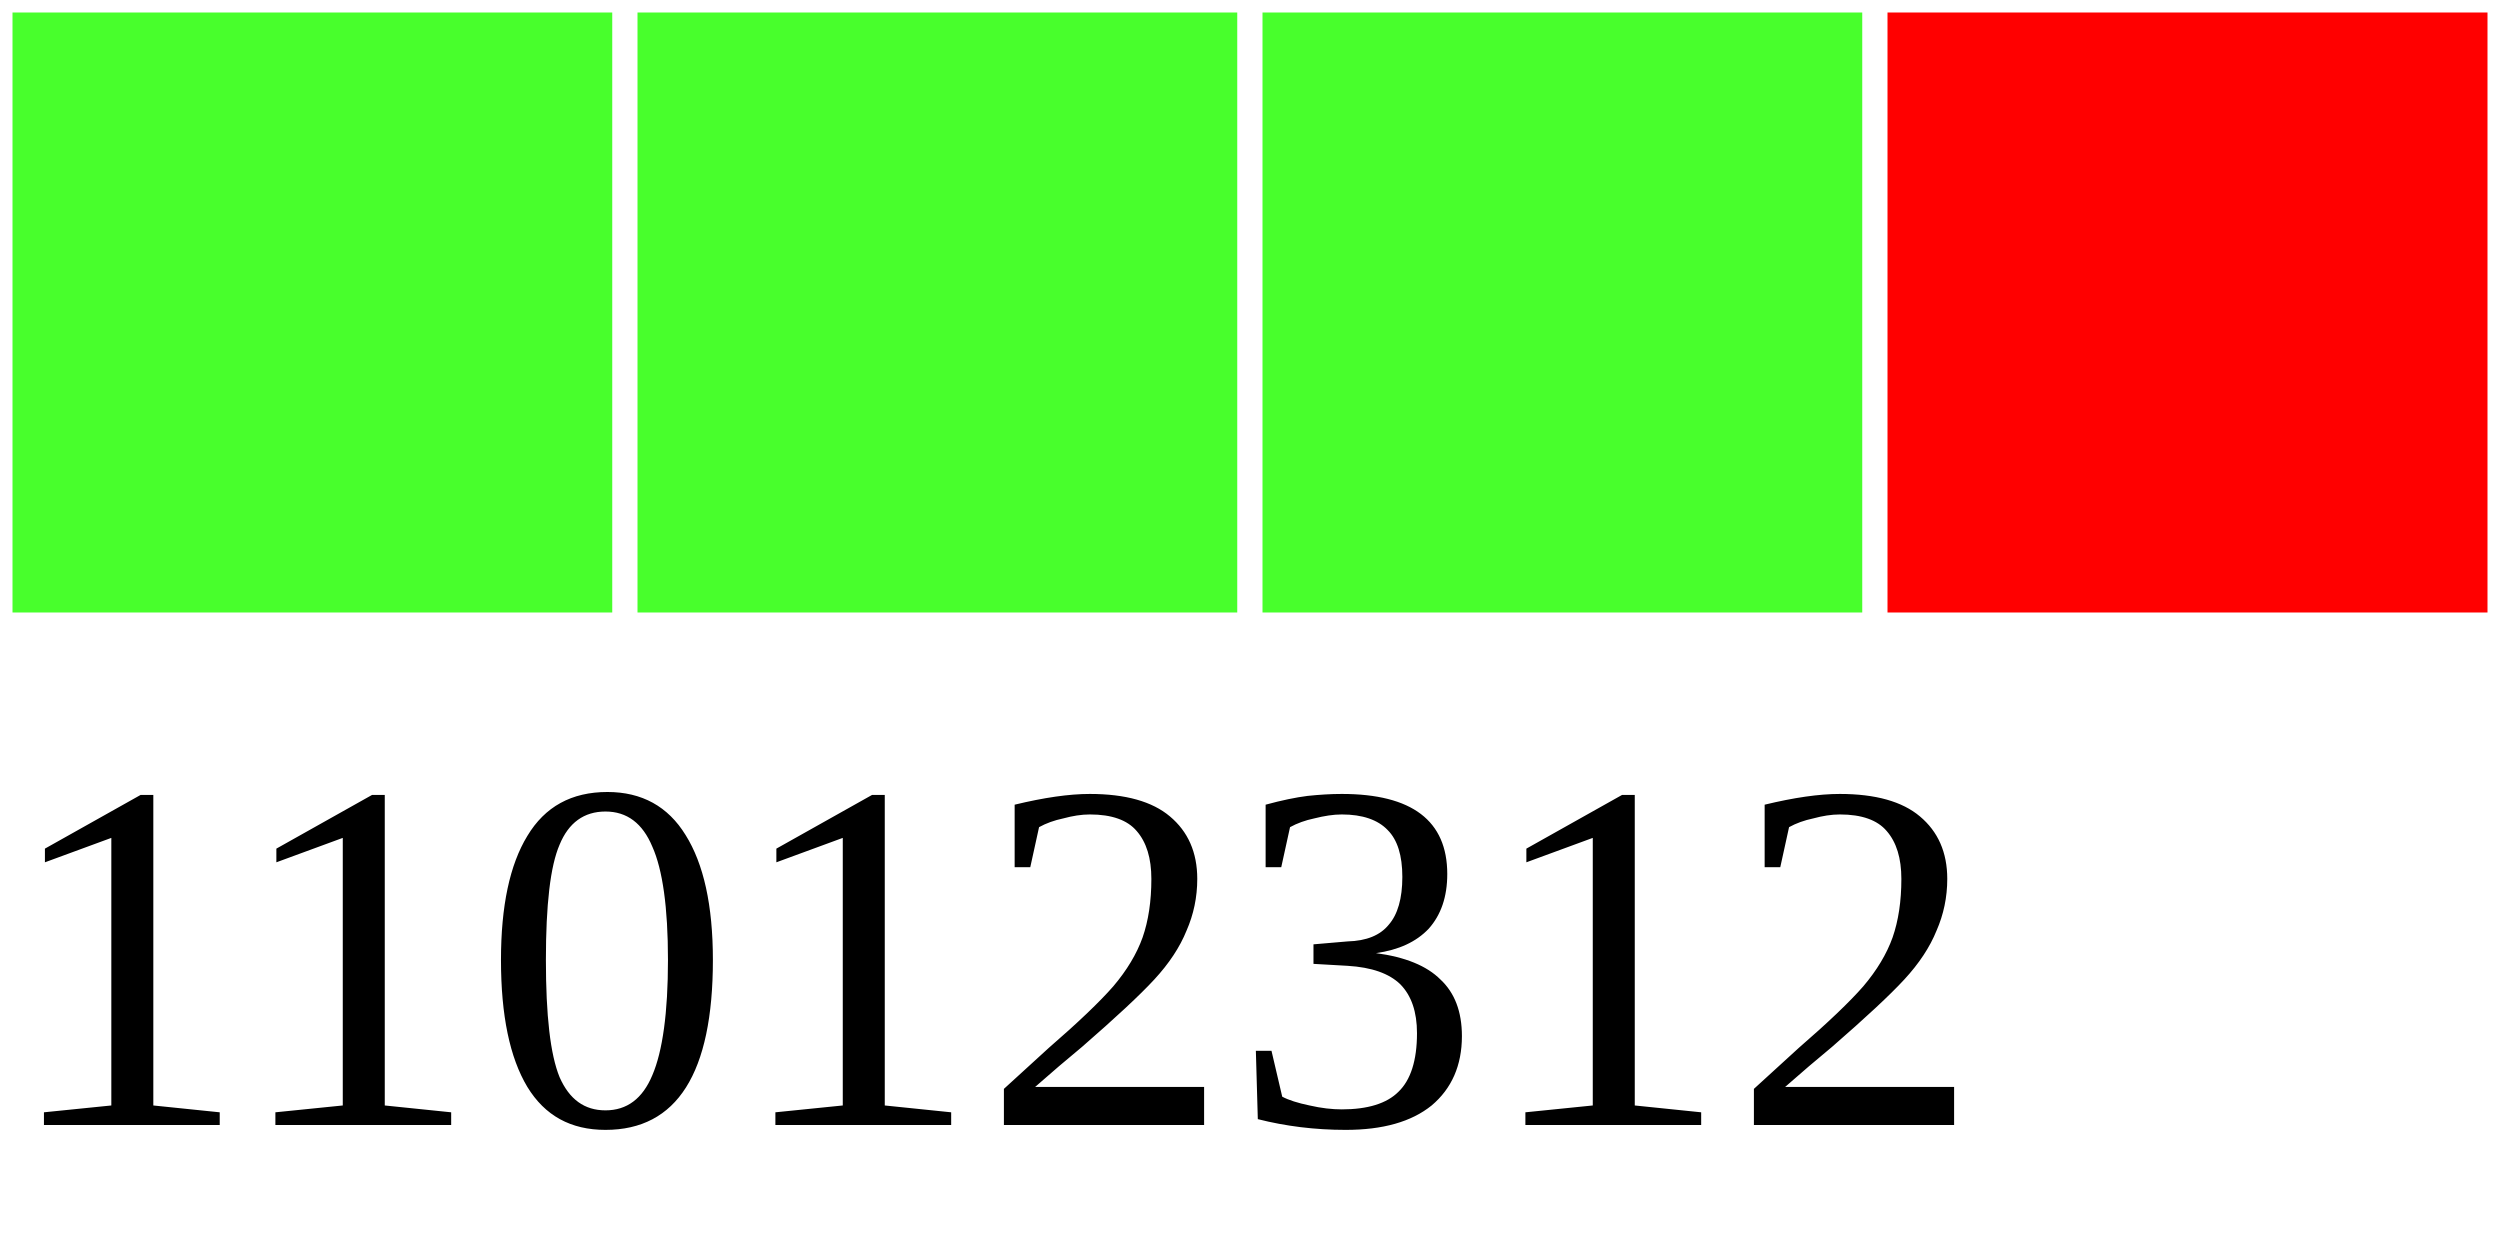
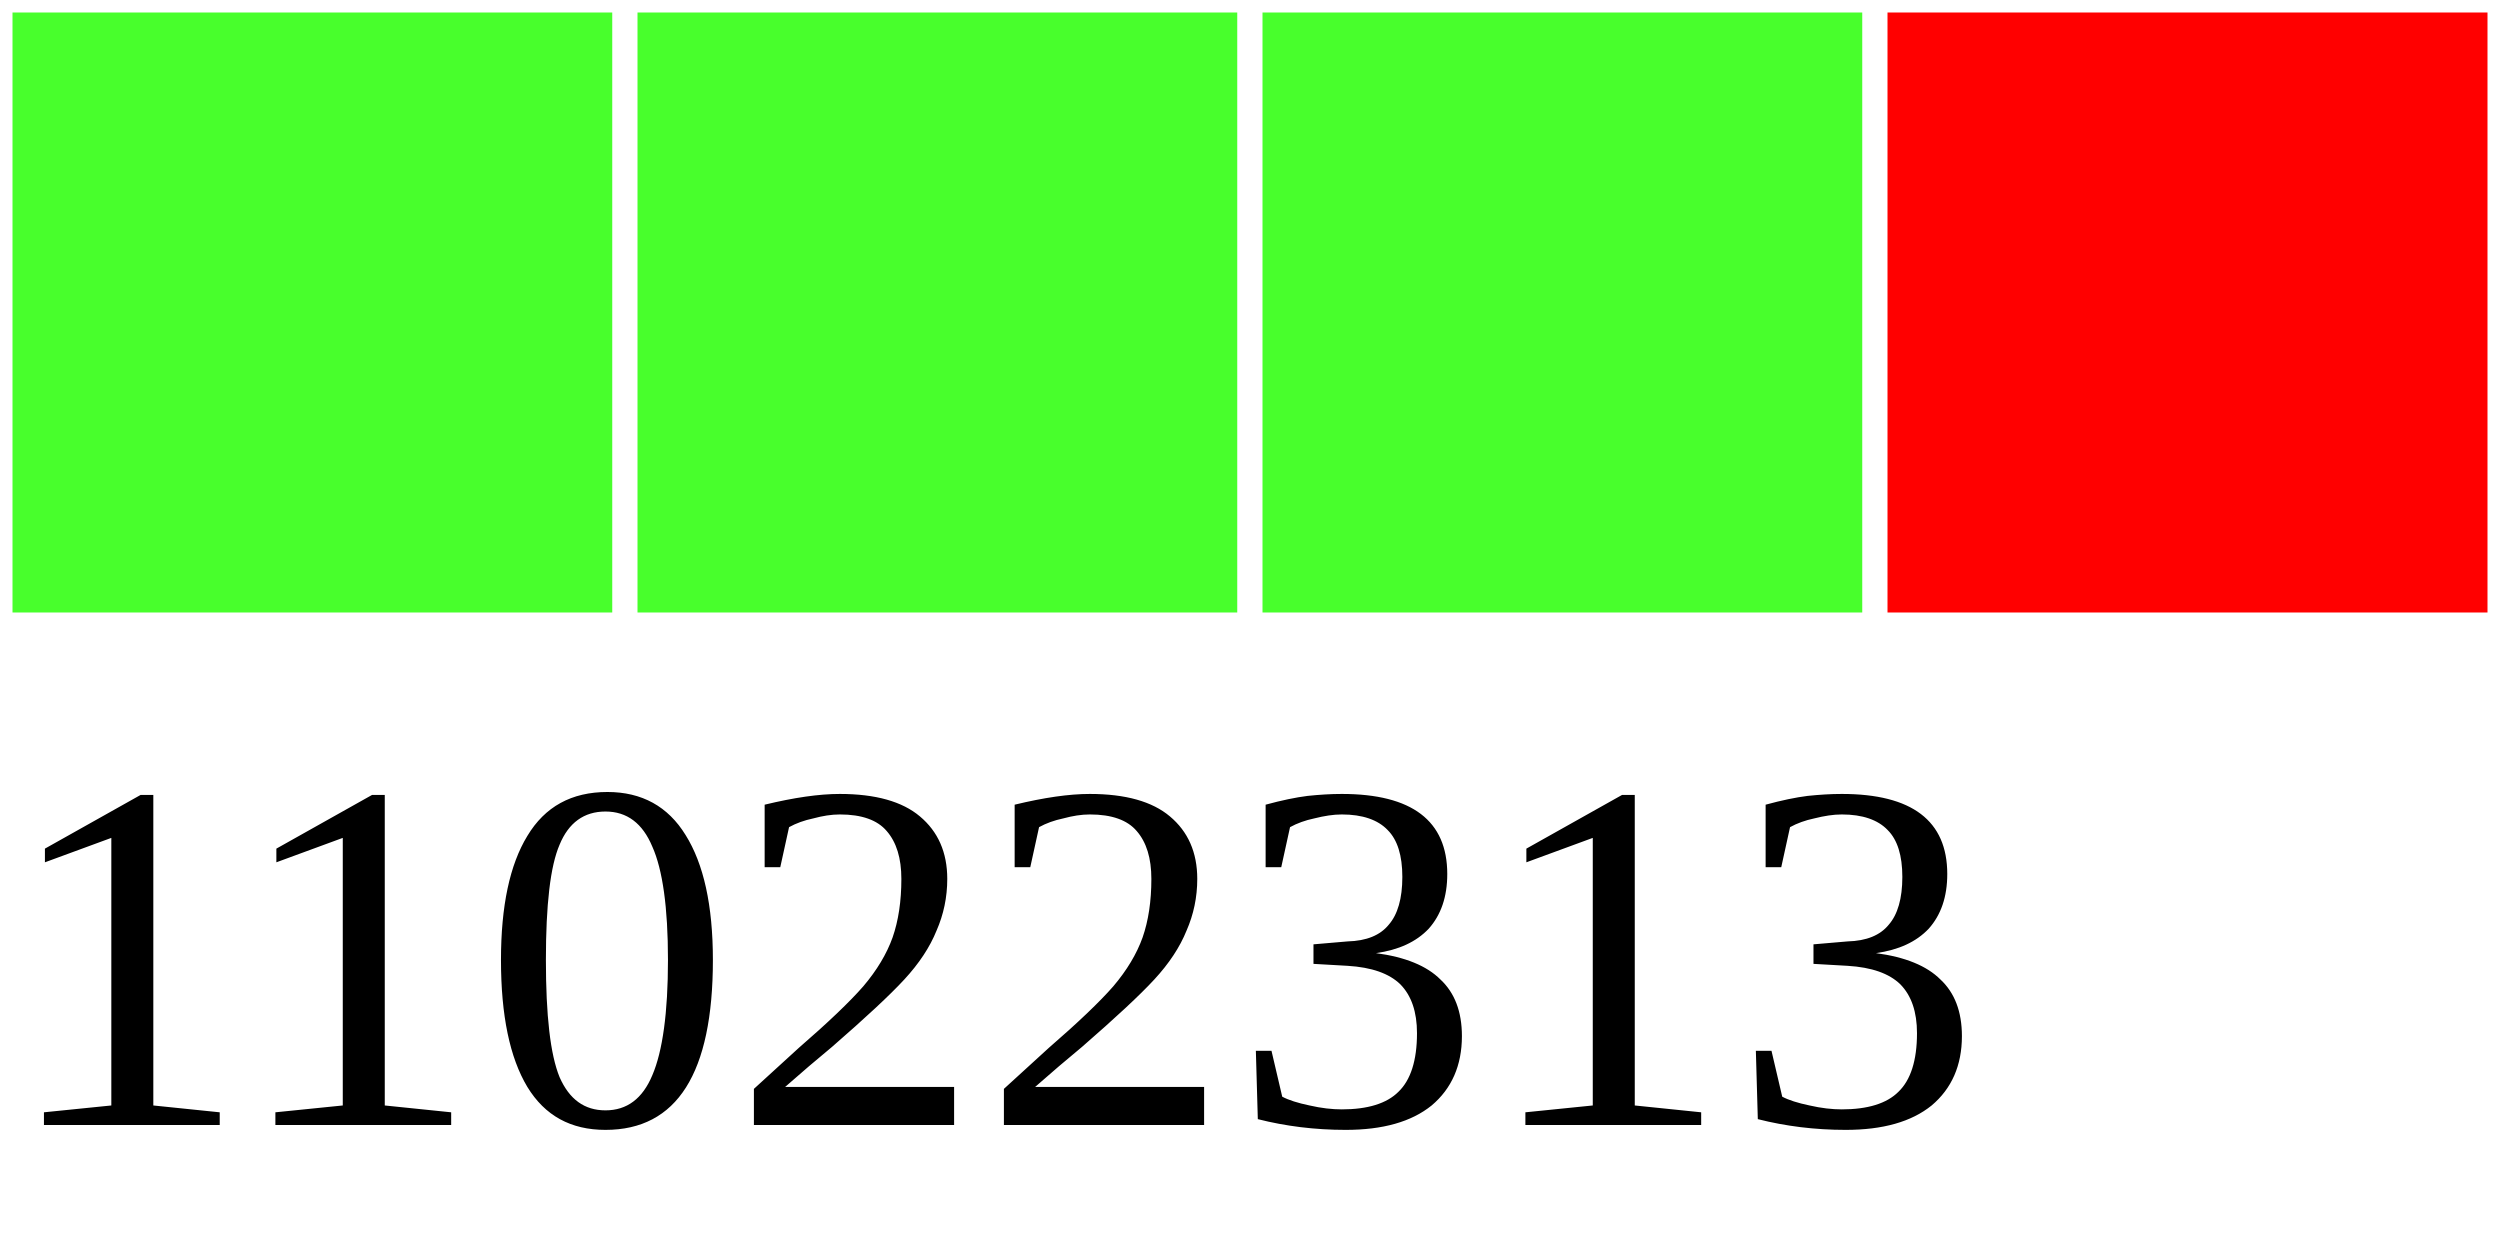
<svg xmlns="http://www.w3.org/2000/svg" width="40" height="20">
  <g>
    <rect width="10" height="10" style="fill:#48FF2C;stroke-width:0.4;stroke:rgb(255,255,255)" x="0" />
    <rect width="10" height="10" style="fill:#48FF2C;stroke-width:0.4;stroke:rgb(255,255,255)" x="10" />
    <rect width="10" height="10" style="fill:#48FF2C;stroke-width:0.4;stroke:rgb(255,255,255)" x="20" />
    <rect width="10" height="10" style="fill:#FF0000;stroke-width:0.4;stroke:rgb(255,255,255)" x="30" />
-     <text x="0" y="18" fill="black" font-size="8">11012312</text>
+     <text x="0" y="18" fill="black" font-size="8">11022313</text>
  </g>
</svg>
